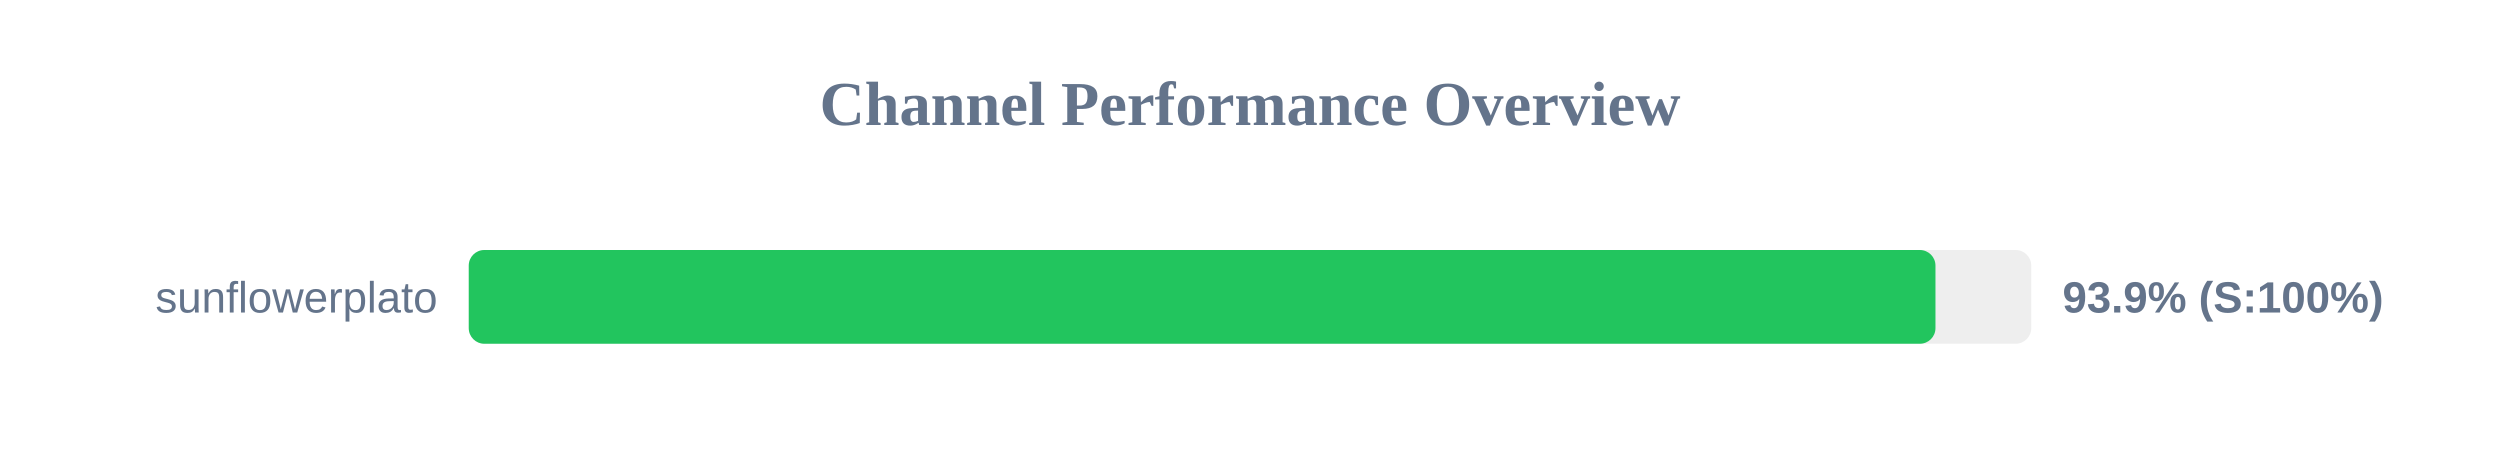
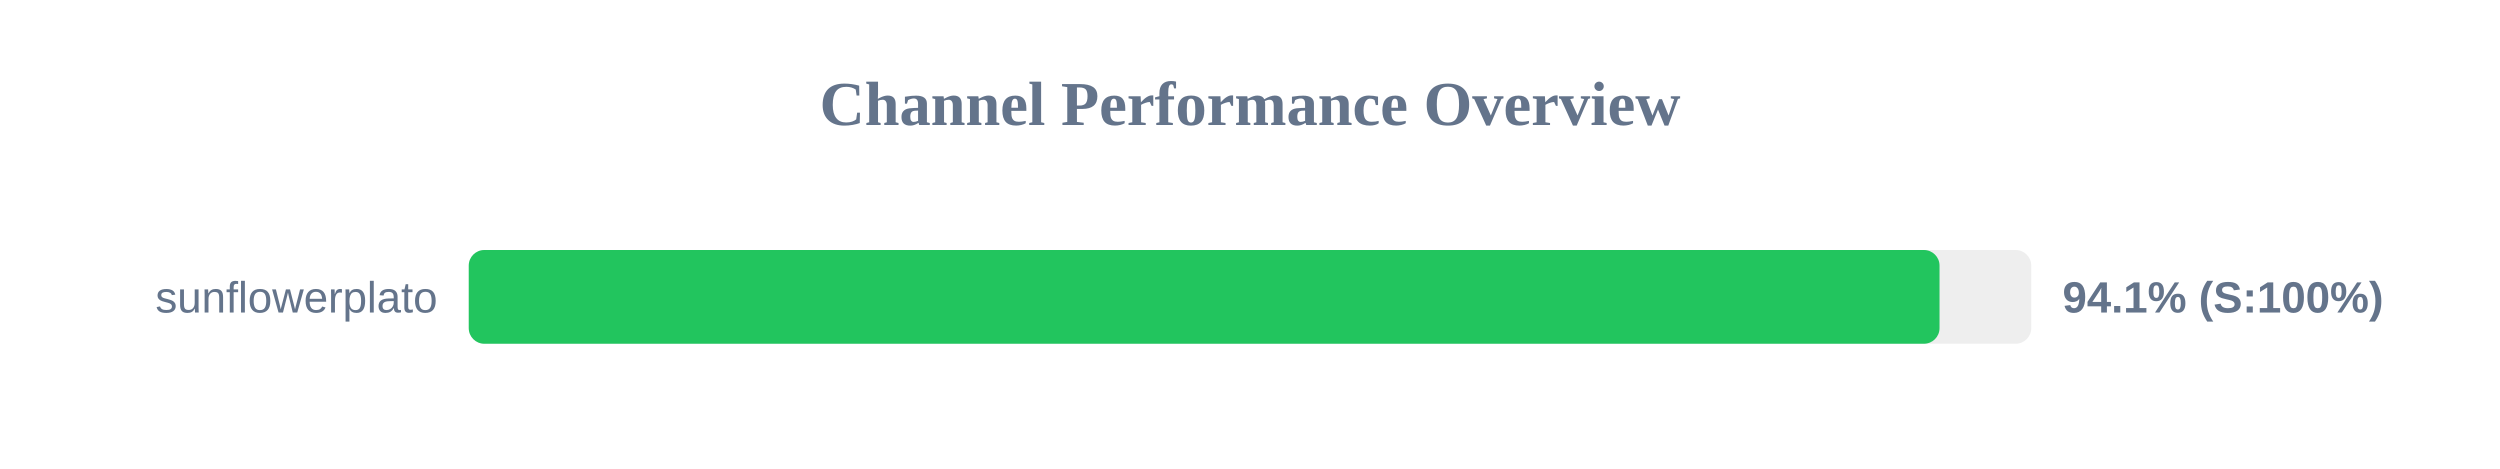
<svg xmlns="http://www.w3.org/2000/svg" width="800" height="150" version="1.1">
  <style>
        .row { font: 14px Arial; fill: #64748b; }
        .score { font: bold 14px Arial; fill: #64748b; }
    </style>
  <text x="400" y="40" text-anchor="middle" font-size="20px" font-weight="bold" fill="#64748b">Channel Performance Overview</text>
  <rect x="150" y="80" width="500" height="30" fill="#eee" rx="5" />
-   <rect x="150" y="80" width="469.35" height="30" fill="#22c55e" rx="5" />
+   <rect x="150" y="80" width="470.65" height="30" fill="#22c55e" rx="5" />
  <text x="140" y="100" text-anchor="end" class="row">sunflowerplato</text>
-   <text x="660" y="100" text-anchor="start" class="score">93.9% (S:100%)</text>
+   <text x="660" y="100" text-anchor="start" class="score">94.1% (S:100%)</text>
</svg>
